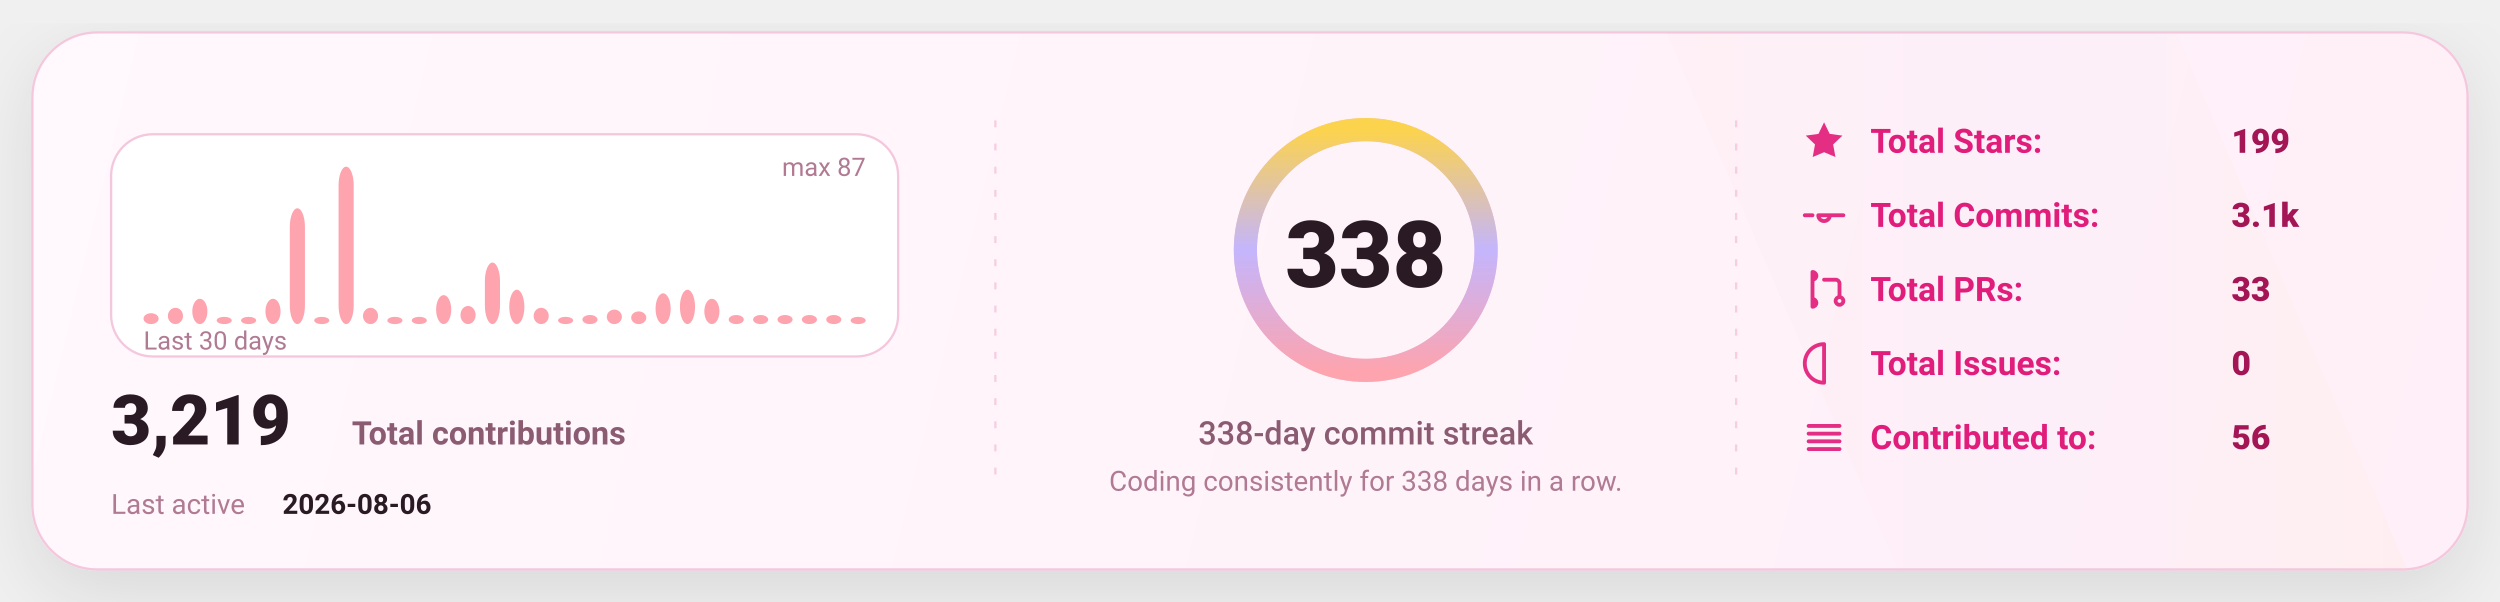
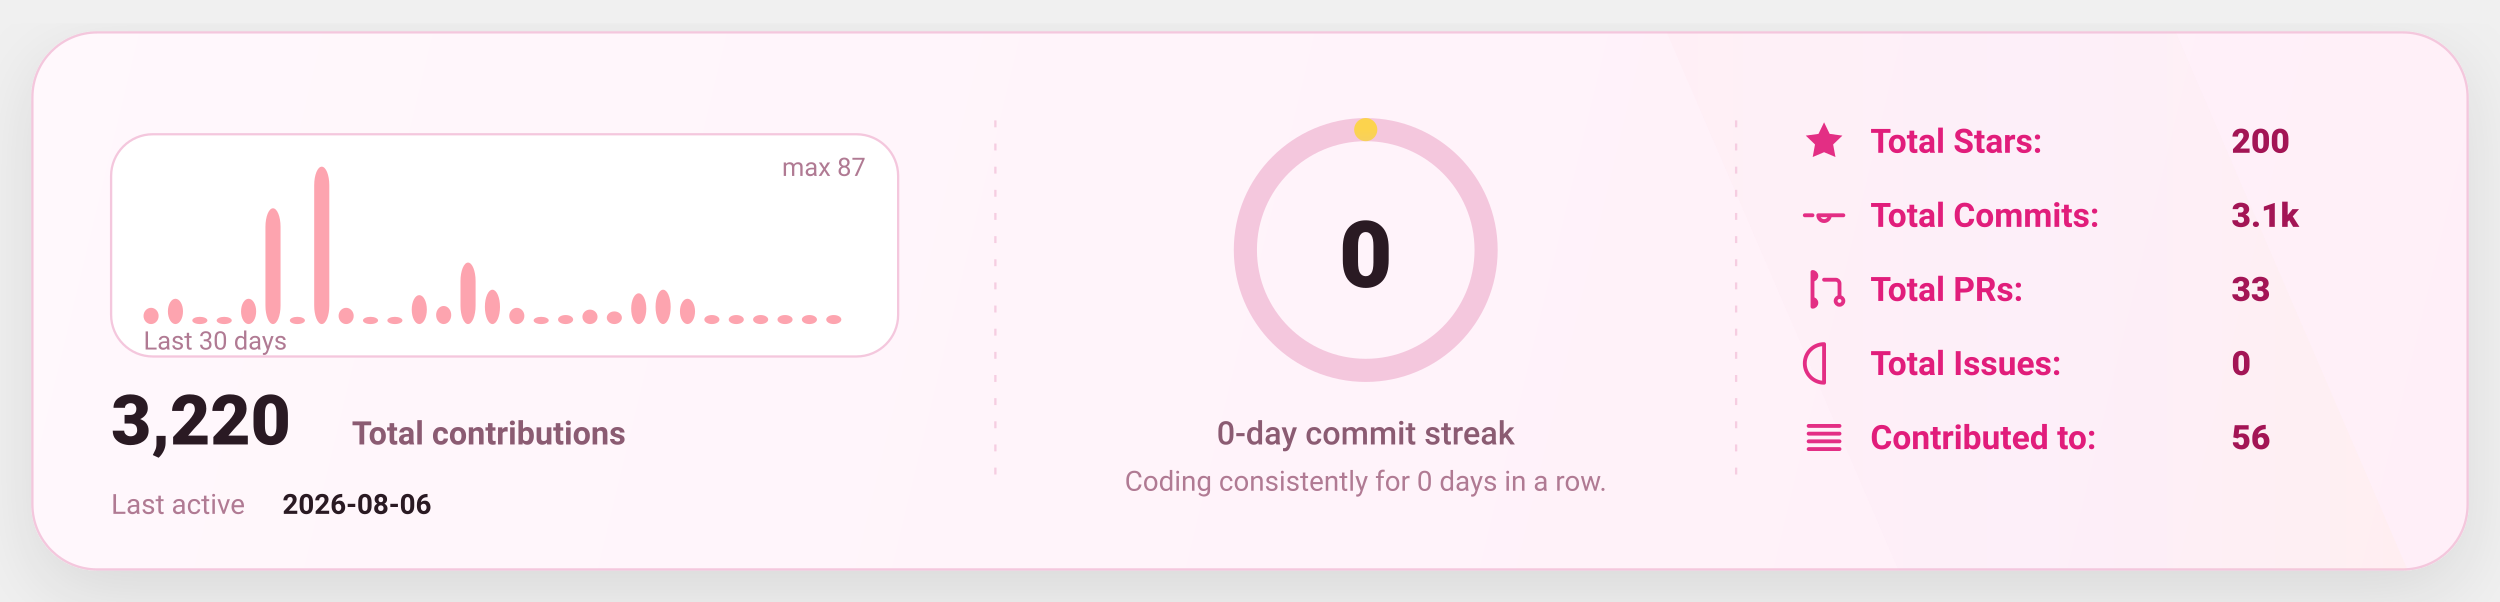
<svg xmlns="http://www.w3.org/2000/svg" width="1080" height="260" viewBox="0 0 1080 260" fill="none" role="img" aria-label="GitHub stats card">
  <defs>
    <linearGradient id="bg" x1="0" y1="0" x2="1080" y2="260" gradientUnits="userSpaceOnUse">
      <stop stop-color="#FFF8FC" />
      <stop offset="1" stop-color="#FFEFF8" />
    </linearGradient>
    <linearGradient id="accent" x1="0" y1="0" x2="1" y2="0">
      <stop offset="0" stop-color="#FDA4AF" />
      <stop offset="0.5" stop-color="#C4B5FD" />
      <stop offset="1" stop-color="#FCD34D" />
    </linearGradient>
    <linearGradient id="chartFill" x1="0" y1="0" x2="0" y2="1">
      <stop stop-color="#FDA4AF" stop-opacity="0.18" />
      <stop offset="1" stop-color="#FDA4AF" stop-opacity="0" />
    </linearGradient>
    <filter id="shadow" x="-20%" y="-20%" width="140%" height="140%">
      <feDropShadow dx="0" dy="10" stdDeviation="16" flood-color="#000000" flood-opacity="0.1" />
    </filter>
    <style>
      text { font-family: "Comic Sans MS","Trebuchet MS","Segoe UI",system-ui,-apple-system,Roboto,Helvetica,Arial,sans-serif; dominant-baseline: alphabetic; }
    </style>
  </defs>
  <rect x="14" y="14" width="1052" height="232" rx="28" fill="url(#bg)" stroke="#F4C7DD" stroke-width="1" filter="url(#shadow)" />
  <path d="M720 14     L940 14     L1040 246     L820 246 Z" fill="url(#accent)" opacity="0.04" />
  <line x1="430" y1="52" x2="430" y2="208" stroke="#F4C7DD" stroke-width="1" stroke-dasharray="3 7" opacity="0.85" />
  <line x1="430" y1="52" x2="430" y2="208" stroke="url(#accent)" stroke-width="1.4" stroke-dasharray="2 7" opacity="0.65" />
  <line x1="750" y1="52" x2="750" y2="208" stroke="#F4C7DD" stroke-width="1" stroke-dasharray="3 7" opacity="0.85" />
  <line x1="750" y1="52" x2="750" y2="208" stroke="url(#accent)" stroke-width="1.4" stroke-dasharray="2 7" opacity="0.65" />
  <g transform="translate(48,58)">
    <rect x="0" y="0" width="340" height="96" rx="18" fill="#FFFFFF" stroke="#F4C7DD" />
-     <rect x="14.00" y="77.31" width="6.53" height="4.69" rx="8.00" fill="#FDA4AF" />
-     <rect x="24.53" y="74.97" width="6.53" height="7.03" rx="8.00" fill="#FDA4AF" />
-     <rect x="35.07" y="71.06" width="6.53" height="10.94" rx="8.00" fill="#FDA4AF" />
+     <rect x="14.00" y="74.97" width="6.53" height="7.03" rx="8.00" fill="#FDA4AF" />
+     <rect x="24.53" y="71.06" width="6.53" height="10.94" rx="8.00" fill="#FDA4AF" />
+     <rect x="35.07" y="78.87" width="6.53" height="3.13" rx="8.00" fill="#FDA4AF" />
    <rect x="45.60" y="78.87" width="6.53" height="3.13" rx="8.00" fill="#FDA4AF" />
-     <rect x="56.13" y="78.87" width="6.53" height="3.13" rx="8.00" fill="#FDA4AF" />
-     <rect x="66.67" y="71.06" width="6.53" height="10.94" rx="8.00" fill="#FDA4AF" />
-     <rect x="77.20" y="31.98" width="6.53" height="50.02" rx="8.00" fill="#FDA4AF" />
-     <rect x="87.73" y="78.87" width="6.53" height="3.13" rx="8.00" fill="#FDA4AF" />
-     <rect x="98.27" y="14.00" width="6.53" height="68.00" rx="8.00" fill="#FDA4AF" />
-     <rect x="108.80" y="74.97" width="6.53" height="7.03" rx="8.00" fill="#FDA4AF" />
+     <rect x="56.13" y="71.06" width="6.53" height="10.94" rx="8.00" fill="#FDA4AF" />
+     <rect x="66.67" y="31.98" width="6.53" height="50.02" rx="8.00" fill="#FDA4AF" />
+     <rect x="77.20" y="78.87" width="6.53" height="3.13" rx="8.00" fill="#FDA4AF" />
+     <rect x="87.73" y="14.00" width="6.53" height="68.00" rx="8.00" fill="#FDA4AF" />
+     <rect x="98.27" y="74.97" width="6.53" height="7.03" rx="8.00" fill="#FDA4AF" />
+     <rect x="108.80" y="78.87" width="6.53" height="3.13" rx="8.00" fill="#FDA4AF" />
    <rect x="119.33" y="78.87" width="6.53" height="3.13" rx="8.00" fill="#FDA4AF" />
-     <rect x="129.87" y="78.87" width="6.53" height="3.13" rx="8.00" fill="#FDA4AF" />
-     <rect x="140.40" y="69.49" width="6.53" height="12.51" rx="8.00" fill="#FDA4AF" />
-     <rect x="150.93" y="74.18" width="6.53" height="7.82" rx="8.00" fill="#FDA4AF" />
-     <rect x="161.47" y="55.43" width="6.53" height="26.57" rx="8.00" fill="#FDA4AF" />
-     <rect x="172.00" y="67.15" width="6.53" height="14.85" rx="8.00" fill="#FDA4AF" />
-     <rect x="182.53" y="74.97" width="6.53" height="7.03" rx="8.00" fill="#FDA4AF" />
-     <rect x="193.07" y="78.87" width="6.53" height="3.13" rx="8.00" fill="#FDA4AF" />
-     <rect x="203.60" y="78.09" width="6.53" height="3.91" rx="8.00" fill="#FDA4AF" />
-     <rect x="214.13" y="75.75" width="6.53" height="6.25" rx="8.00" fill="#FDA4AF" />
-     <rect x="224.67" y="76.53" width="6.53" height="5.47" rx="8.00" fill="#FDA4AF" />
-     <rect x="235.20" y="68.71" width="6.53" height="13.29" rx="8.00" fill="#FDA4AF" />
-     <rect x="245.73" y="67.15" width="6.53" height="14.85" rx="8.00" fill="#FDA4AF" />
-     <rect x="256.27" y="71.06" width="6.53" height="10.94" rx="8.00" fill="#FDA4AF" />
+     <rect x="129.87" y="69.49" width="6.53" height="12.51" rx="8.00" fill="#FDA4AF" />
+     <rect x="140.40" y="74.18" width="6.53" height="7.82" rx="8.00" fill="#FDA4AF" />
+     <rect x="150.93" y="55.43" width="6.53" height="26.57" rx="8.00" fill="#FDA4AF" />
+     <rect x="161.47" y="67.15" width="6.53" height="14.85" rx="8.00" fill="#FDA4AF" />
+     <rect x="172.00" y="74.97" width="6.53" height="7.03" rx="8.00" fill="#FDA4AF" />
+     <rect x="182.53" y="78.87" width="6.53" height="3.13" rx="8.00" fill="#FDA4AF" />
+     <rect x="193.07" y="78.09" width="6.53" height="3.91" rx="8.00" fill="#FDA4AF" />
+     <rect x="203.60" y="75.75" width="6.53" height="6.25" rx="8.00" fill="#FDA4AF" />
+     <rect x="214.13" y="76.53" width="6.53" height="5.47" rx="8.00" fill="#FDA4AF" />
+     <rect x="224.67" y="68.71" width="6.53" height="13.29" rx="8.00" fill="#FDA4AF" />
+     <rect x="235.20" y="67.15" width="6.53" height="14.85" rx="8.00" fill="#FDA4AF" />
+     <rect x="245.73" y="71.06" width="6.53" height="10.94" rx="8.00" fill="#FDA4AF" />
+     <rect x="256.27" y="78.09" width="6.53" height="3.91" rx="8.00" fill="#FDA4AF" />
    <rect x="266.80" y="78.09" width="6.53" height="3.91" rx="8.00" fill="#FDA4AF" />
    <rect x="277.33" y="78.09" width="6.53" height="3.91" rx="8.00" fill="#FDA4AF" />
    <rect x="287.87" y="78.09" width="6.53" height="3.91" rx="8.00" fill="#FDA4AF" />
    <rect x="298.40" y="78.09" width="6.53" height="3.91" rx="8.00" fill="#FDA4AF" />
    <rect x="308.93" y="78.09" width="6.53" height="3.91" rx="8.00" fill="#FDA4AF" />
-     <rect x="319.47" y="78.87" width="6.53" height="3.13" rx="8.00" fill="#FDA4AF" />
+     <rect x="319.47" y="82.00" width="6.53" height="0.00" rx="8.00" fill="#FDA4AF" />
    <text x="14" y="93.00" fill="#B07A93" font-size="11">
      Last 30 days
    </text>
    <text x="326.00" y="18" text-anchor="end" fill="#B07A93" font-size="11">
      max 87
    </text>
    <g transform="translate(0,134)">
      <text x="0" y="0" fill="#2A1A23" font-size="30" font-weight="820">
-         3,219
+         3,220
      </text>
      <text x="104" y="0" fill="#8B5B72" font-size="14" font-weight="650">
        Total contributions
      </text>
      <text x="0" y="30" fill="#B07A93" font-size="12">
        Last active
      </text>
      <text x="74" y="30" fill="#2A1A23" font-size="12" font-weight="700">
        2026-08-06
      </text>
    </g>
  </g>
  <g>
    <circle cx="590" cy="108" r="52" stroke="#F4C7DD" stroke-width="10" />
-     <circle cx="590" cy="108" r="52" stroke="url(#accent)" stroke-width="10" stroke-linecap="round" stroke-dasharray="326.73 326.73" transform="rotate(-90 590 108)" />
+     <circle cx="590" cy="108" r="52" stroke="url(#accent)" stroke-width="10" stroke-linecap="round" stroke-dasharray="0.00 326.73" transform="rotate(-90 590 108)" />
    <text x="590" y="124.00" text-anchor="middle" fill="#2A1A23" font-size="40" font-weight="900">
-       338
+       0
    </text>
    <text x="590" y="192.00" text-anchor="middle" fill="#8B5B72" font-size="14" font-weight="450">
-       338-day commit streak
+       0-day commit streak
    </text>
    <text x="590" y="212.00" text-anchor="middle" fill="#B07A93" font-size="12" font-weight="420">
-       Coding consistently for 338 days in a row.
+       Coding consistently for 0 days in a row.
    </text>
  </g>
  <g transform="translate(778,66)">
    <g transform="translate(0,0)">
      <g transform="translate(0,-15)">
        <svg x="0" y="0" width="20" height="20" viewBox="0 0 24 24" fill="none">
          <path d="M12 2.2l2.9 6 6.6.9-4.8 4.6 1.2 6.5L12 17.7 6.1 20.2l1.2-6.5-4.8-4.6 6.6-.9L12 2.2z" fill="#E11D7B" opacity="0.92" />
        </svg>
      </g>
      <text x="30" y="0" fill="#E11D7B" font-size="14.5" font-weight="650">
            Total Stars:
          </text>
      <text x="186" y="0" fill="#A31555" font-size="14.5" font-weight="850">
-             199
+             200
          </text>
    </g>
    <g transform="translate(0,32)">
      <g transform="translate(0,-15)">
        <svg x="0" y="0" width="20" height="20" viewBox="0 0 24 24" fill="none">
          <path d="M9 12a3 3 0 1 0 6 0Zm-7 0h4m8 0h8" stroke="#E11D7B" stroke-width="2" stroke-linecap="round" stroke-linejoin="round" opacity="0.92" />
        </svg>
      </g>
      <text x="30" y="0" fill="#E11D7B" font-size="14.5" font-weight="650">
            Total Commits:
          </text>
      <text x="186" y="0" fill="#A31555" font-size="14.5" font-weight="850">
            3.1k
          </text>
    </g>
    <g transform="translate(0,64)">
      <g transform="translate(0,-15)">
        <svg x="0" y="0" width="20" height="20" viewBox="0 0 24 24" fill="none">
          <path d="M6 4v16m0-13a2 2 0 1 0 0-4Zm0 14a2 2 0 1 0 0-4Zm6-14h6a2 2 0 0 1 2 2v7m0 0a2 2 0 1 0 0 4 2 2 0 0 0 0-4Z" stroke="#E11D7B" stroke-width="2" stroke-linecap="round" stroke-linejoin="round" opacity="0.92" />
        </svg>
      </g>
      <text x="30" y="0" fill="#E11D7B" font-size="14.5" font-weight="650">
            Total PRs:
          </text>
      <text x="186" y="0" fill="#A31555" font-size="14.5" font-weight="850">
            33
          </text>
    </g>
    <g transform="translate(0,96)">
      <g transform="translate(0,-15)">
        <svg x="0" y="0" width="20" height="20" viewBox="0 0 24 24" fill="none">
          <path d="M12 2a10 10 0 1 0 0 20Zm0 6v6m0 4h.01" stroke="#E11D7B" stroke-width="2" stroke-linecap="round" stroke-linejoin="round" opacity="0.92" />
        </svg>
      </g>
      <text x="30" y="0" fill="#E11D7B" font-size="14.5" font-weight="650">
            Total Issues:
          </text>
      <text x="186" y="0" fill="#A31555" font-size="14.5" font-weight="850">
            0
          </text>
    </g>
    <g transform="translate(0,128)">
      <g transform="translate(0,-15)">
        <svg x="0" y="0" width="20" height="20" viewBox="0 0 24 24" fill="none">
          <path d="M4 6h16M4 10h16M4 14h16M4 18h16" stroke="#E11D7B" stroke-width="2" stroke-linecap="round" stroke-linejoin="round" opacity="0.92" />
        </svg>
      </g>
      <text x="30" y="0" fill="#E11D7B" font-size="14.5" font-weight="650">
            Contributed to:
          </text>
      <text x="186" y="0" fill="#A31555" font-size="14.5" font-weight="850">
            56
          </text>
    </g>
  </g>
</svg>
